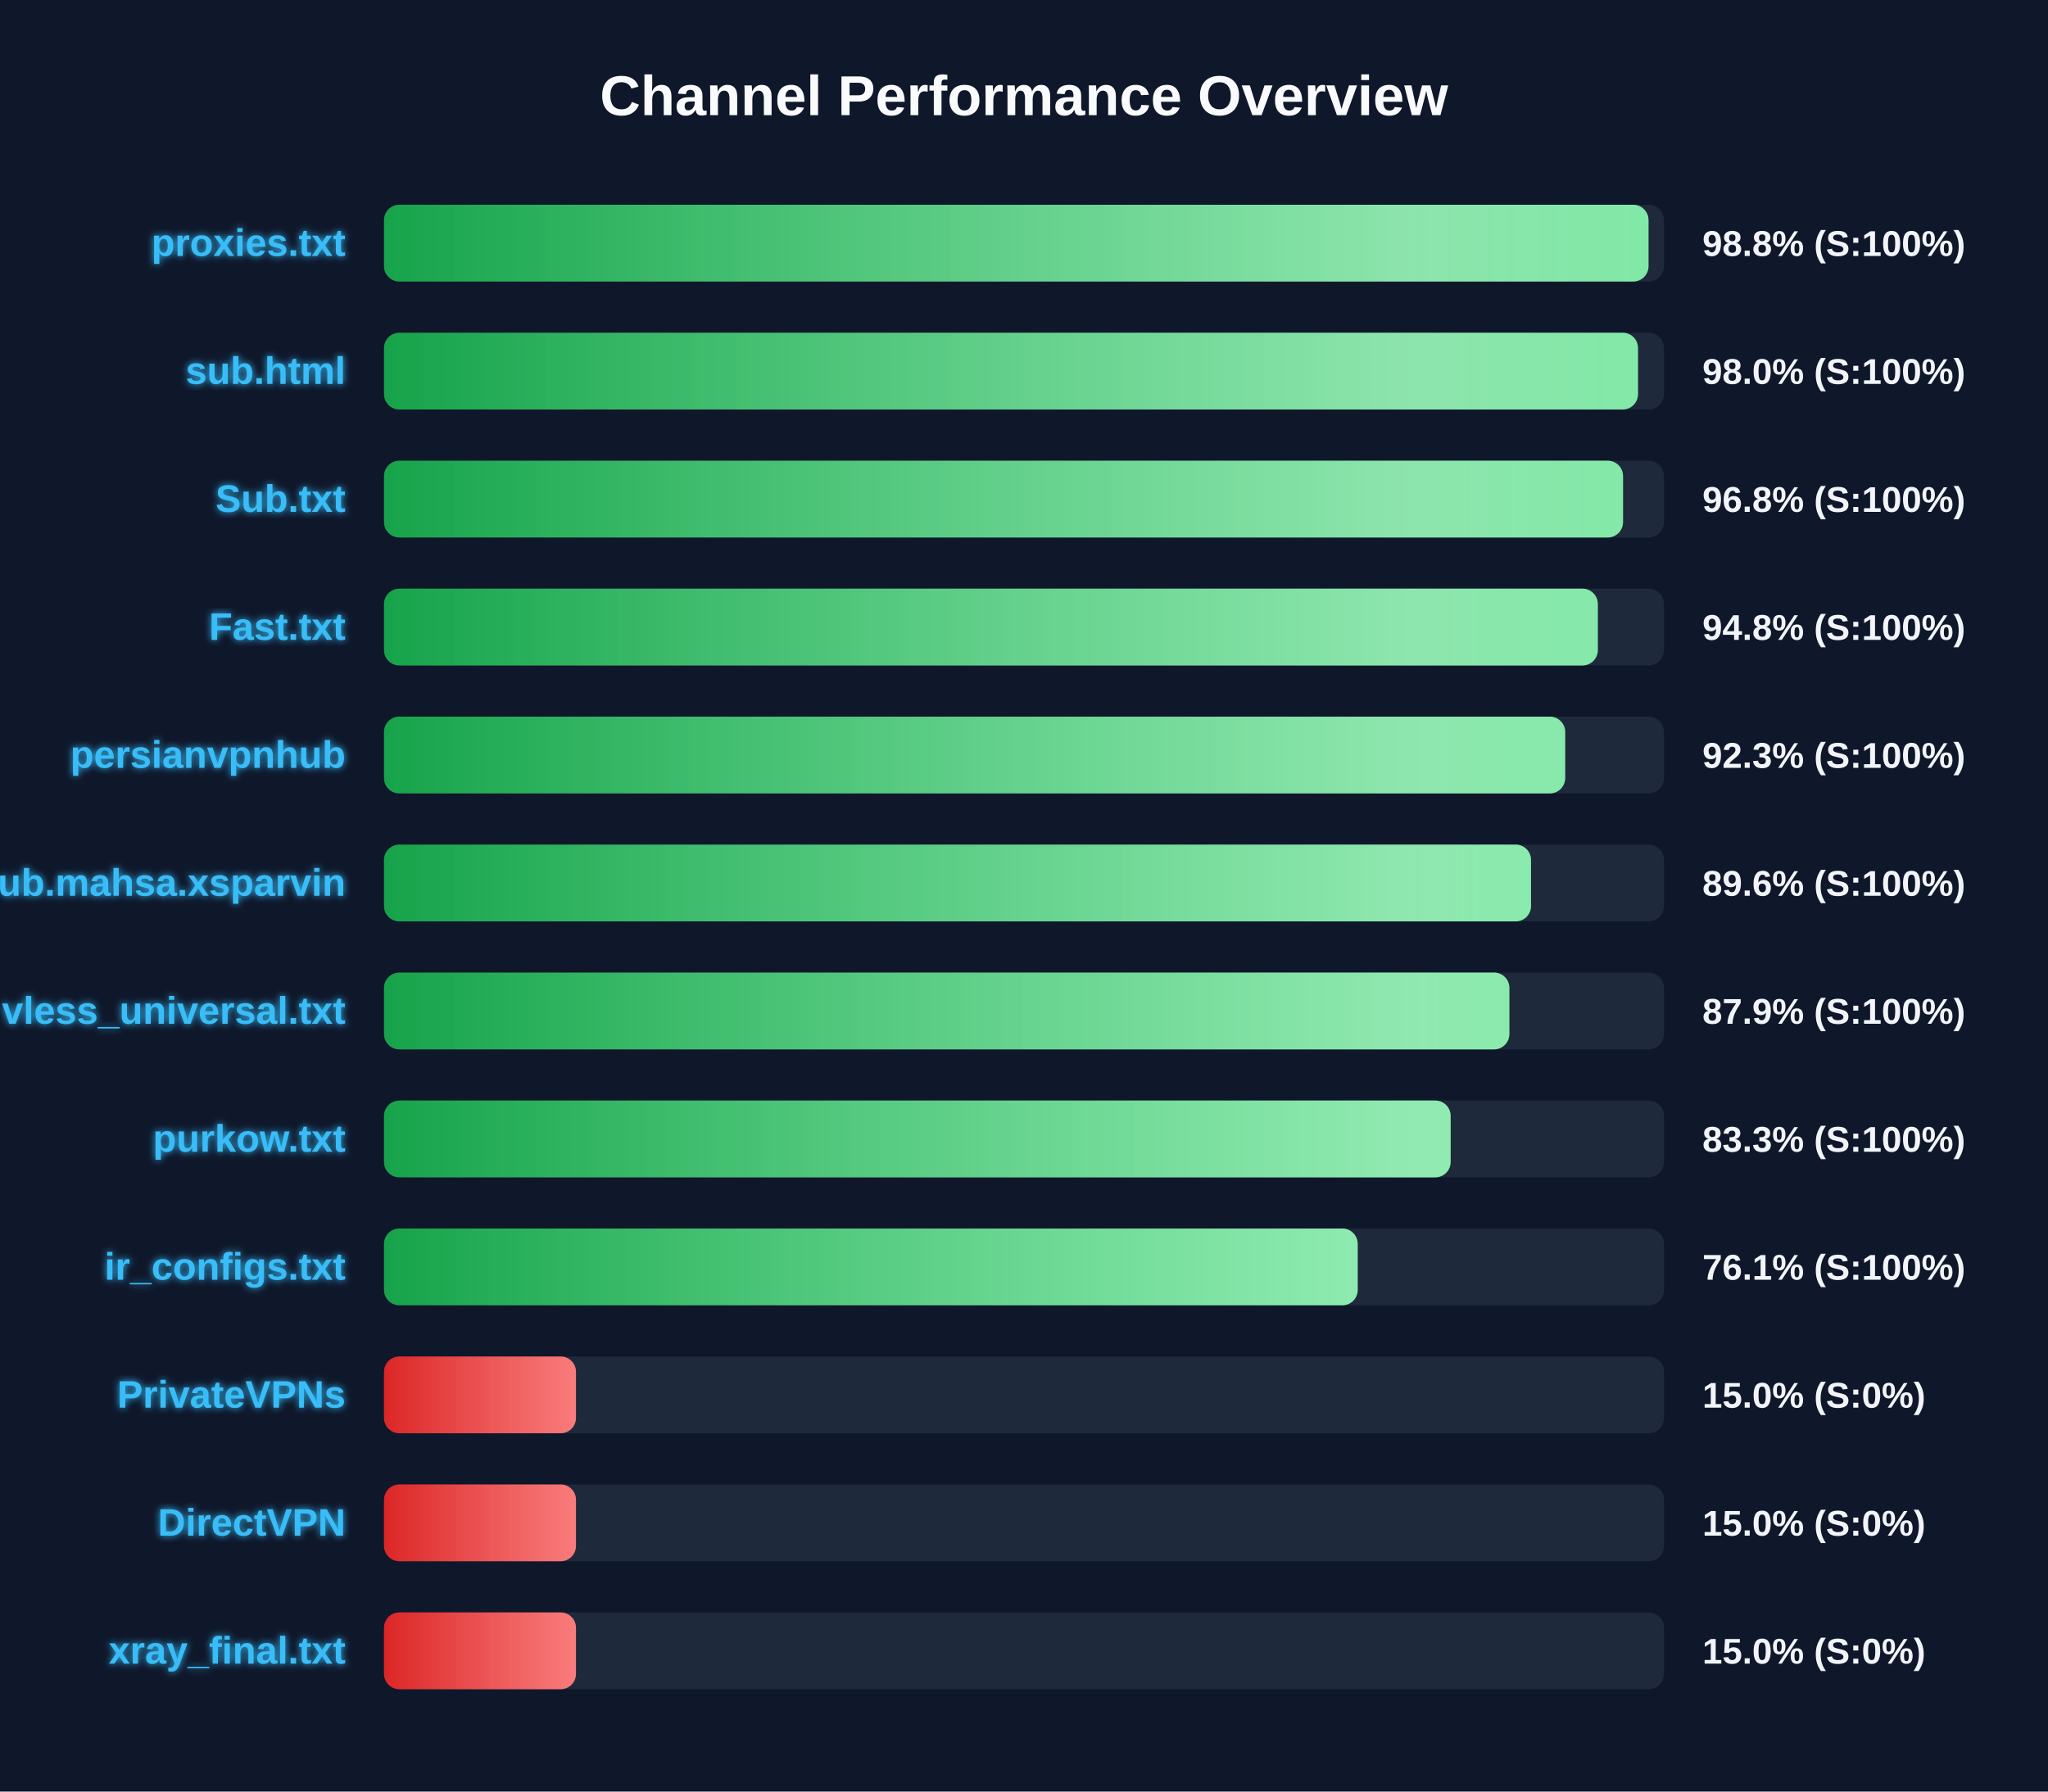
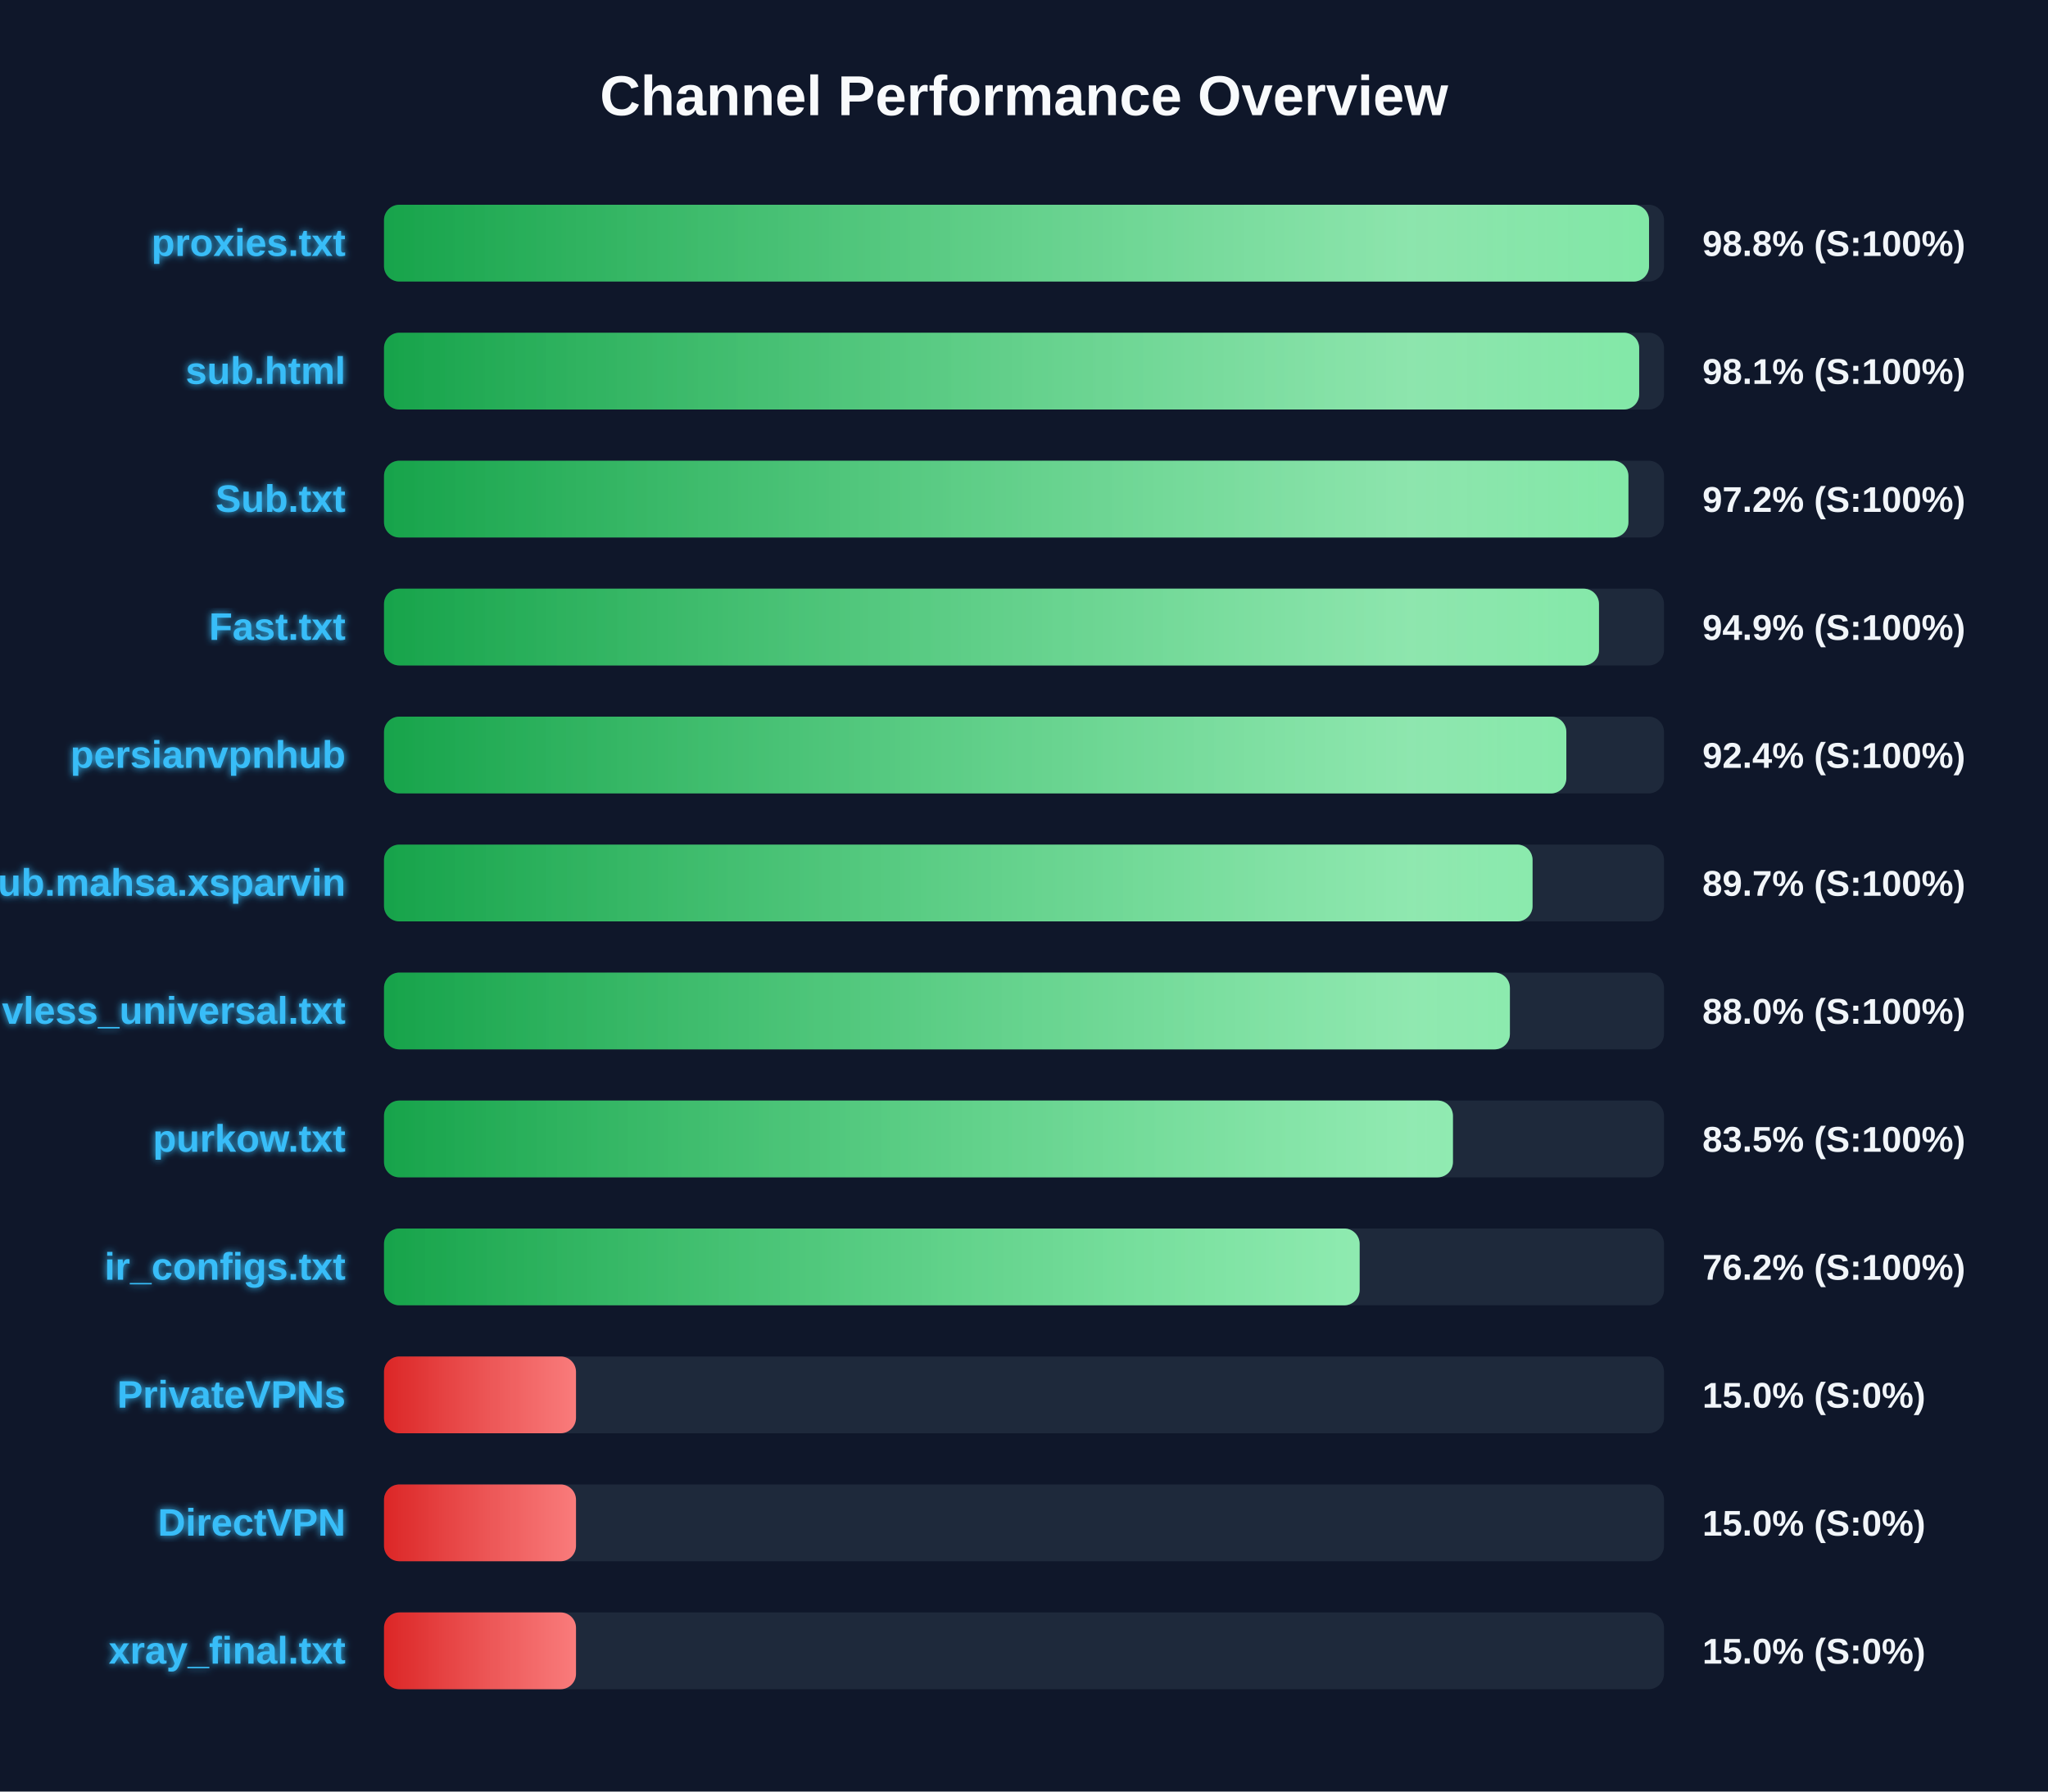
<svg xmlns="http://www.w3.org/2000/svg" width="800" height="700" version="1.1">
  <defs>
    <linearGradient id="grad-green" x1="0%" y1="0%" x2="100%" y2="0%">
      <stop offset="0%" stop-color="#16a34a" />
      <stop offset="100%" stop-color="#4ade80" />
    </linearGradient>
    <linearGradient id="grad-yellow" x1="0%" y1="0%" x2="100%" y2="0%">
      <stop offset="0%" stop-color="#ca8a04" />
      <stop offset="100%" stop-color="#fde047" />
    </linearGradient>
    <linearGradient id="grad-red" x1="0%" y1="0%" x2="100%" y2="0%">
      <stop offset="0%" stop-color="#dc2626" />
      <stop offset="100%" stop-color="#f87171" />
    </linearGradient>
    <linearGradient id="shimmer" x1="0%" y1="0%" x2="100%" y2="0%">
      <stop offset="0%" stop-color="rgba(255,255,255,0)" />
      <stop offset="50%" stop-color="rgba(255,255,255,0.4)" />
      <stop offset="100%" stop-color="rgba(255,255,255,0)" />
    </linearGradient>
    <filter id="glow" x="-20%" y="-20%" width="140%" height="140%">
      <feGaussianBlur stdDeviation="1.5" result="blur" />
      <feComposite in="SourceGraphic" in2="blur" operator="over" />
    </filter>
  </defs>
  <style>
        .bg-rect { fill: #0f172a; }
        .title { font: bold 22px 'Segoe UI', Arial, sans-serif; fill: #f8fafc; }
        .row { font: bold 15px 'Segoe UI', Arial, sans-serif; fill: #38bdf8; filter: url(#glow); }
        .score { font: bold 14px 'Segoe UI', Arial, sans-serif; fill: #f1f5f9; }
        @keyframes shimmer-anim {
            0% { transform: translateX(-100%); }
            100% { transform: translateX(200%); }
        }
        .shimmer-rect {
            animation: shimmer-anim 2.5s infinite linear;
        }
    </style>
  <rect width="100%" height="100%" class="bg-rect" />
  <text x="400" y="45" text-anchor="middle" class="title">Channel Performance Overview</text>
  <rect x="150" y="80" width="500" height="30" fill="#1e293b" rx="6" />
  <clipPath id="clip-0">
-     <rect x="150" y="80" width="493.95" height="30" rx="6" />
+     <rect x="150" y="80" width="494.15" height="30" rx="6" />
  </clipPath>
-   <rect x="150" y="80" width="493.95" height="30" fill="url(#grad-green)" rx="6" />
+   <rect x="150" y="80" width="494.15" height="30" fill="url(#grad-green)" rx="6" />
  <g clip-path="url(#clip-0)">
    <rect x="150" y="80" width="100%" height="30" fill="url(#shimmer)" class="shimmer-rect" />
  </g>
  <text x="135" y="100" text-anchor="end" class="row">proxies.txt</text>
  <text x="665" y="100" text-anchor="start" class="score">98.8% (S:100%)</text>
  <rect x="150" y="130" width="500" height="30" fill="#1e293b" rx="6" />
  <clipPath id="clip-1">
-     <rect x="150" y="130" width="489.85" height="30" rx="6" />
+     <rect x="150" y="130" width="490.3" height="30" rx="6" />
  </clipPath>
-   <rect x="150" y="130" width="489.85" height="30" fill="url(#grad-green)" rx="6" />
+   <rect x="150" y="130" width="490.3" height="30" fill="url(#grad-green)" rx="6" />
  <g clip-path="url(#clip-1)">
    <rect x="150" y="130" width="100%" height="30" fill="url(#shimmer)" class="shimmer-rect" />
  </g>
  <text x="135" y="150" text-anchor="end" class="row">sub.html</text>
-   <text x="665" y="150" text-anchor="start" class="score">98.0% (S:100%)</text>
+   <text x="665" y="150" text-anchor="start" class="score">98.1% (S:100%)</text>
  <rect x="150" y="180" width="500" height="30" fill="#1e293b" rx="6" />
  <clipPath id="clip-2">
-     <rect x="150" y="180" width="484.0" height="30" rx="6" />
+     <rect x="150" y="180" width="486.1" height="30" rx="6" />
  </clipPath>
-   <rect x="150" y="180" width="484.0" height="30" fill="url(#grad-green)" rx="6" />
+   <rect x="150" y="180" width="486.1" height="30" fill="url(#grad-green)" rx="6" />
  <g clip-path="url(#clip-2)">
    <rect x="150" y="180" width="100%" height="30" fill="url(#shimmer)" class="shimmer-rect" />
  </g>
  <text x="135" y="200" text-anchor="end" class="row">Sub.txt</text>
-   <text x="665" y="200" text-anchor="start" class="score">96.8% (S:100%)</text>
+   <text x="665" y="200" text-anchor="start" class="score">97.2% (S:100%)</text>
  <rect x="150" y="230" width="500" height="30" fill="#1e293b" rx="6" />
  <clipPath id="clip-3">
-     <rect x="150" y="230" width="474.15" height="30" rx="6" />
+     <rect x="150" y="230" width="474.6" height="30" rx="6" />
  </clipPath>
-   <rect x="150" y="230" width="474.15" height="30" fill="url(#grad-green)" rx="6" />
+   <rect x="150" y="230" width="474.6" height="30" fill="url(#grad-green)" rx="6" />
  <g clip-path="url(#clip-3)">
    <rect x="150" y="230" width="100%" height="30" fill="url(#shimmer)" class="shimmer-rect" />
  </g>
  <text x="135" y="250" text-anchor="end" class="row">Fast.txt</text>
-   <text x="665" y="250" text-anchor="start" class="score">94.8% (S:100%)</text>
+   <text x="665" y="250" text-anchor="start" class="score">94.9% (S:100%)</text>
  <rect x="150" y="280" width="500" height="30" fill="#1e293b" rx="6" />
  <clipPath id="clip-4">
-     <rect x="150" y="280" width="461.4" height="30" rx="6" />
+     <rect x="150" y="280" width="461.85" height="30" rx="6" />
  </clipPath>
-   <rect x="150" y="280" width="461.4" height="30" fill="url(#grad-green)" rx="6" />
+   <rect x="150" y="280" width="461.85" height="30" fill="url(#grad-green)" rx="6" />
  <g clip-path="url(#clip-4)">
    <rect x="150" y="280" width="100%" height="30" fill="url(#shimmer)" class="shimmer-rect" />
  </g>
  <text x="135" y="300" text-anchor="end" class="row">persianvpnhub</text>
-   <text x="665" y="300" text-anchor="start" class="score">92.3% (S:100%)</text>
+   <text x="665" y="300" text-anchor="start" class="score">92.4% (S:100%)</text>
  <rect x="150" y="330" width="500" height="30" fill="#1e293b" rx="6" />
  <clipPath id="clip-5">
-     <rect x="150" y="330" width="448.05" height="30" rx="6" />
+     <rect x="150" y="330" width="448.65" height="30" rx="6" />
  </clipPath>
-   <rect x="150" y="330" width="448.05" height="30" fill="url(#grad-green)" rx="6" />
+   <rect x="150" y="330" width="448.65" height="30" fill="url(#grad-green)" rx="6" />
  <g clip-path="url(#clip-5)">
    <rect x="150" y="330" width="100%" height="30" fill="url(#shimmer)" class="shimmer-rect" />
  </g>
  <text x="135" y="350" text-anchor="end" class="row">Sub.mahsa.xsparvin</text>
-   <text x="665" y="350" text-anchor="start" class="score">89.6% (S:100%)</text>
+   <text x="665" y="350" text-anchor="start" class="score">89.7% (S:100%)</text>
  <rect x="150" y="380" width="500" height="30" fill="#1e293b" rx="6" />
  <clipPath id="clip-6">
-     <rect x="150" y="380" width="439.6" height="30" rx="6" />
+     <rect x="150" y="380" width="439.8" height="30" rx="6" />
  </clipPath>
-   <rect x="150" y="380" width="439.6" height="30" fill="url(#grad-green)" rx="6" />
+   <rect x="150" y="380" width="439.8" height="30" fill="url(#grad-green)" rx="6" />
  <g clip-path="url(#clip-6)">
    <rect x="150" y="380" width="100%" height="30" fill="url(#shimmer)" class="shimmer-rect" />
  </g>
  <text x="135" y="400" text-anchor="end" class="row">vless_universal.txt</text>
-   <text x="665" y="400" text-anchor="start" class="score">87.9% (S:100%)</text>
+   <text x="665" y="400" text-anchor="start" class="score">88.0% (S:100%)</text>
  <rect x="150" y="430" width="500" height="30" fill="#1e293b" rx="6" />
  <clipPath id="clip-7">
-     <rect x="150" y="430" width="416.65" height="30" rx="6" />
+     <rect x="150" y="430" width="417.55" height="30" rx="6" />
  </clipPath>
-   <rect x="150" y="430" width="416.65" height="30" fill="url(#grad-green)" rx="6" />
+   <rect x="150" y="430" width="417.55" height="30" fill="url(#grad-green)" rx="6" />
  <g clip-path="url(#clip-7)">
    <rect x="150" y="430" width="100%" height="30" fill="url(#shimmer)" class="shimmer-rect" />
  </g>
  <text x="135" y="450" text-anchor="end" class="row">purkow.txt</text>
-   <text x="665" y="450" text-anchor="start" class="score">83.3% (S:100%)</text>
+   <text x="665" y="450" text-anchor="start" class="score">83.5% (S:100%)</text>
  <rect x="150" y="480" width="500" height="30" fill="#1e293b" rx="6" />
  <clipPath id="clip-8">
-     <rect x="150" y="480" width="380.35" height="30" rx="6" />
+     <rect x="150" y="480" width="381.1" height="30" rx="6" />
  </clipPath>
-   <rect x="150" y="480" width="380.35" height="30" fill="url(#grad-green)" rx="6" />
+   <rect x="150" y="480" width="381.1" height="30" fill="url(#grad-green)" rx="6" />
  <g clip-path="url(#clip-8)">
    <rect x="150" y="480" width="100%" height="30" fill="url(#shimmer)" class="shimmer-rect" />
  </g>
  <text x="135" y="500" text-anchor="end" class="row">ir_configs.txt</text>
-   <text x="665" y="500" text-anchor="start" class="score">76.1% (S:100%)</text>
+   <text x="665" y="500" text-anchor="start" class="score">76.2% (S:100%)</text>
  <rect x="150" y="530" width="500" height="30" fill="#1e293b" rx="6" />
  <clipPath id="clip-9">
    <rect x="150" y="530" width="75.0" height="30" rx="6" />
  </clipPath>
  <rect x="150" y="530" width="75.0" height="30" fill="url(#grad-red)" rx="6" />
  <g clip-path="url(#clip-9)">
    <rect x="150" y="530" width="100%" height="30" fill="url(#shimmer)" class="shimmer-rect" />
  </g>
  <text x="135" y="550" text-anchor="end" class="row">PrivateVPNs</text>
  <text x="665" y="550" text-anchor="start" class="score">15.0% (S:0%)</text>
  <rect x="150" y="580" width="500" height="30" fill="#1e293b" rx="6" />
  <clipPath id="clip-10">
    <rect x="150" y="580" width="75.0" height="30" rx="6" />
  </clipPath>
  <rect x="150" y="580" width="75.0" height="30" fill="url(#grad-red)" rx="6" />
  <g clip-path="url(#clip-10)">
    <rect x="150" y="580" width="100%" height="30" fill="url(#shimmer)" class="shimmer-rect" />
  </g>
  <text x="135" y="600" text-anchor="end" class="row">DirectVPN</text>
  <text x="665" y="600" text-anchor="start" class="score">15.0% (S:0%)</text>
  <rect x="150" y="630" width="500" height="30" fill="#1e293b" rx="6" />
  <clipPath id="clip-11">
    <rect x="150" y="630" width="75.0" height="30" rx="6" />
  </clipPath>
  <rect x="150" y="630" width="75.0" height="30" fill="url(#grad-red)" rx="6" />
  <g clip-path="url(#clip-11)">
    <rect x="150" y="630" width="100%" height="30" fill="url(#shimmer)" class="shimmer-rect" />
  </g>
  <text x="135" y="650" text-anchor="end" class="row">xray_final.txt</text>
  <text x="665" y="650" text-anchor="start" class="score">15.0% (S:0%)</text>
</svg>
